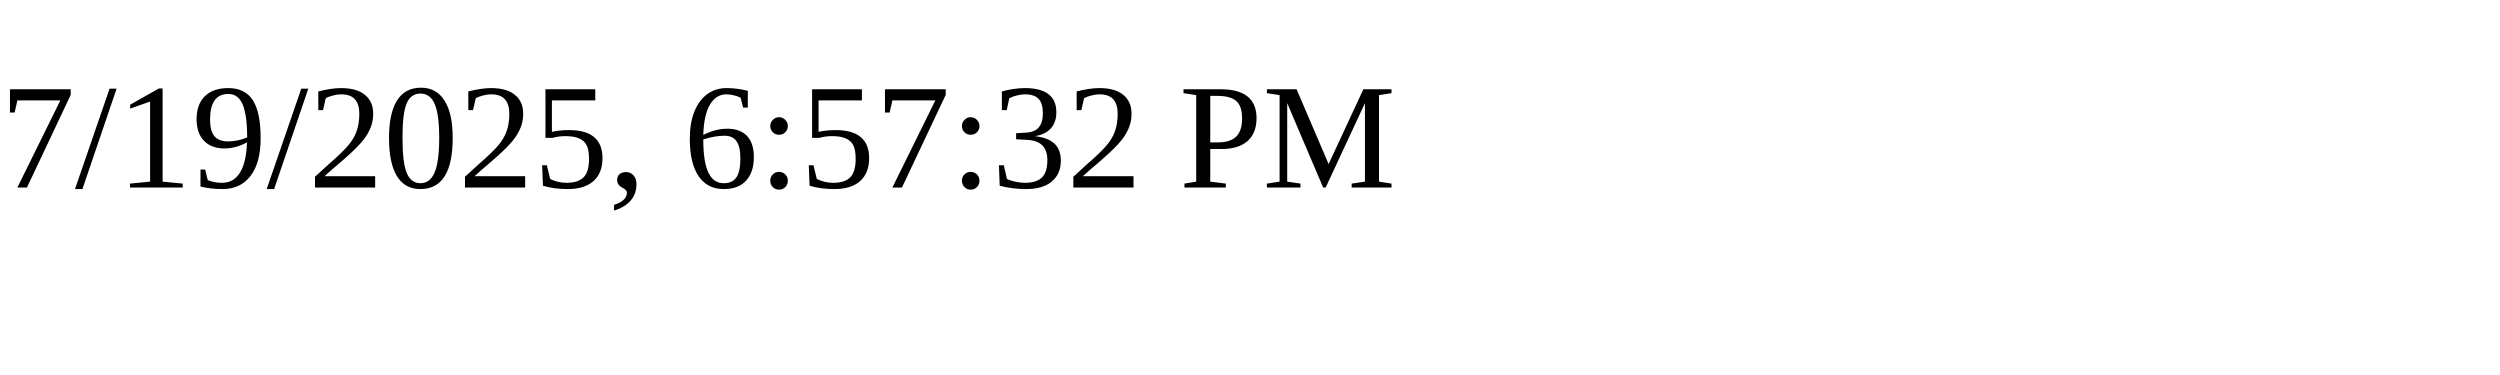
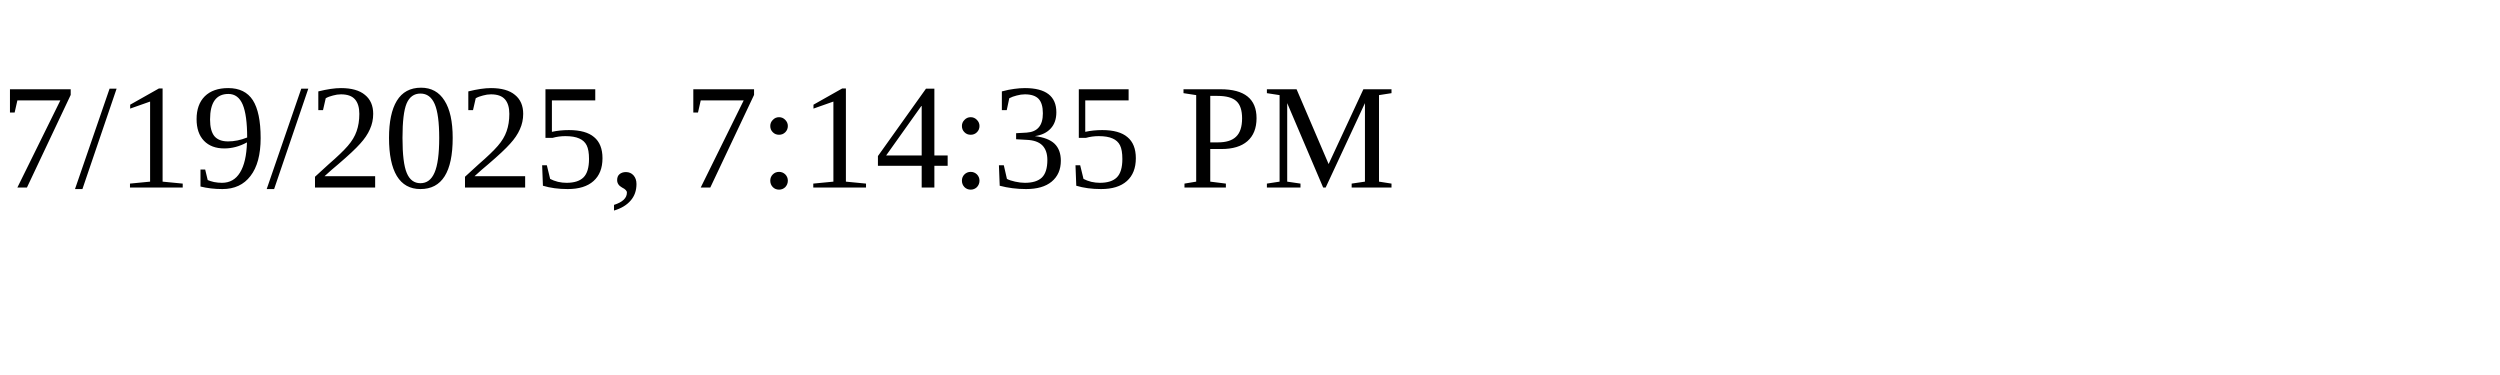
<svg xmlns="http://www.w3.org/2000/svg" height="30" width="200">
-   <text x="0" y="15">7/19/2025, 6:57:32 PM</text>
+   <text x="0" y="15">7/19/2025, 7:14:35 PM</text>
</svg>
